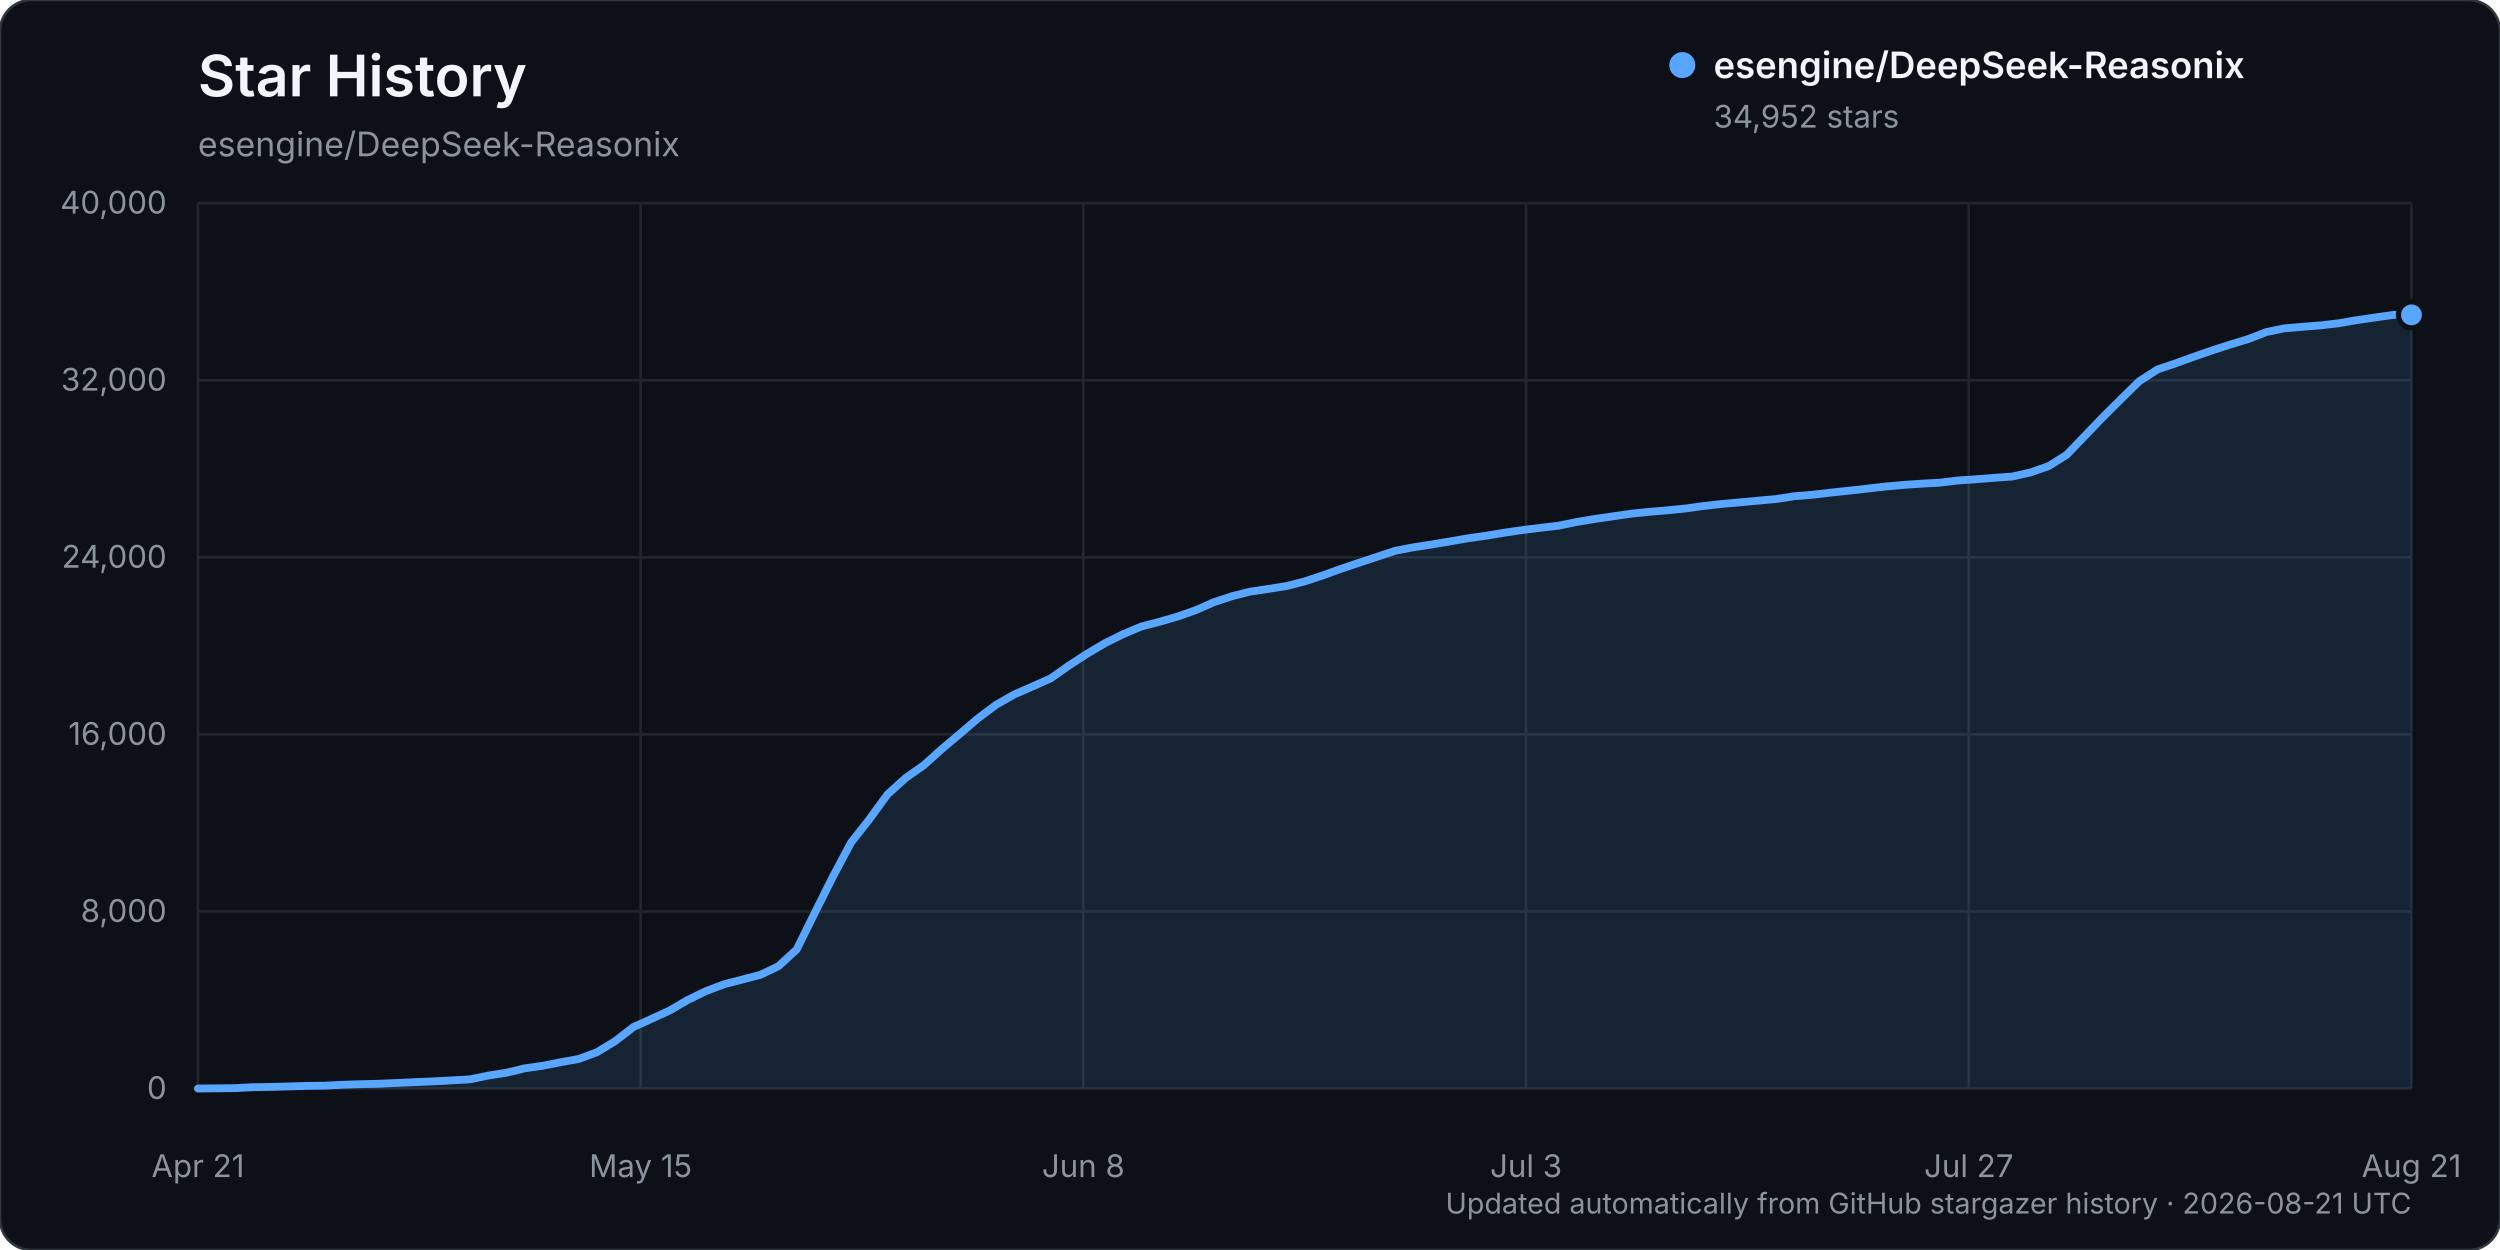
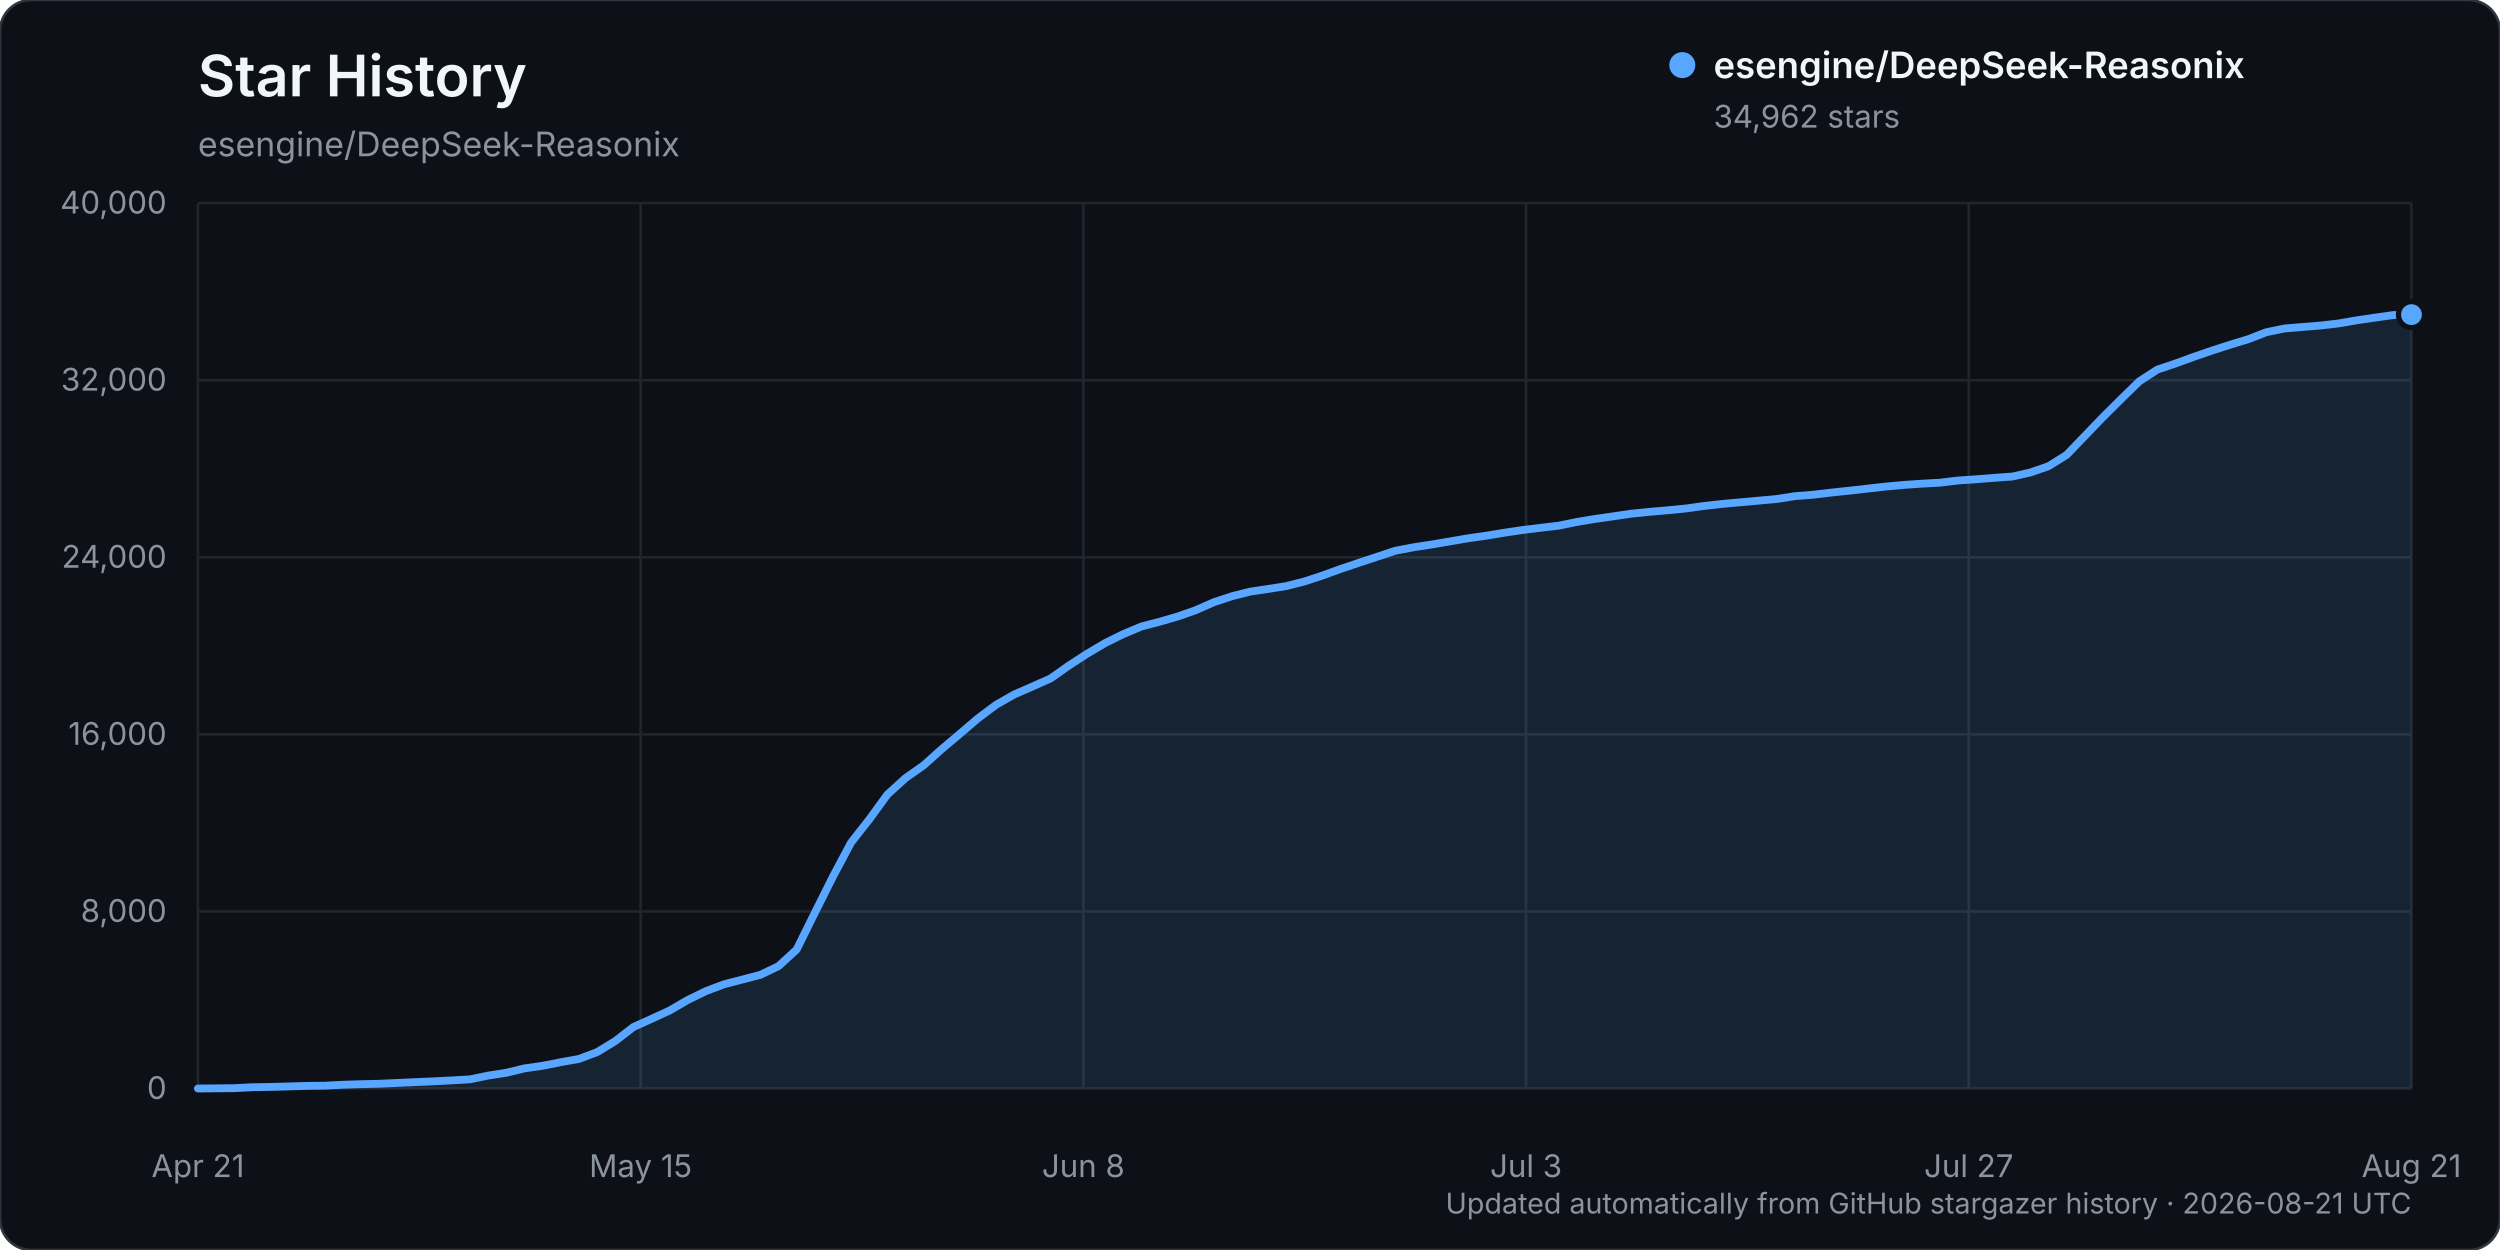
<svg xmlns="http://www.w3.org/2000/svg" width="960" height="480" viewBox="0 0 960 480" role="img" aria-labelledby="title description">
  <rect width="960" height="480" rx="12" fill="#0d1117" stroke="#30363d" />
  <text x="76" y="37" fill="#f0f6fc" font-family="-apple-system, BlinkMacSystemFont, 'Segoe UI', sans-serif" font-size="22" font-weight="600">Star History</text>
  <text x="76" y="60" fill="#8b949e" font-family="-apple-system, BlinkMacSystemFont, 'Segoe UI', sans-serif" font-size="13">esengine/DeepSeek-Reasonix</text>
  <g font-family="-apple-system, BlinkMacSystemFont, 'Segoe UI', sans-serif">
    <line x1="76" y1="418.00" x2="926" y2="418.00" stroke="#21262d" stroke-width="1" />
    <text x="64" y="422.00" text-anchor="end" fill="#8b949e" font-size="12">0</text>
    <line x1="76" y1="350.00" x2="926" y2="350.00" stroke="#21262d" stroke-width="1" />
    <text x="64" y="354.00" text-anchor="end" fill="#8b949e" font-size="12">8,000</text>
    <line x1="76" y1="282.00" x2="926" y2="282.00" stroke="#21262d" stroke-width="1" />
    <text x="64" y="286.00" text-anchor="end" fill="#8b949e" font-size="12">16,000</text>
    <line x1="76" y1="214.00" x2="926" y2="214.00" stroke="#21262d" stroke-width="1" />
    <text x="64" y="218.00" text-anchor="end" fill="#8b949e" font-size="12">24,000</text>
    <line x1="76" y1="146.00" x2="926" y2="146.00" stroke="#21262d" stroke-width="1" />
    <text x="64" y="150.00" text-anchor="end" fill="#8b949e" font-size="12">32,000</text>
    <line x1="76" y1="78.00" x2="926" y2="78.00" stroke="#21262d" stroke-width="1" />
    <text x="64" y="82.00" text-anchor="end" fill="#8b949e" font-size="12">40,000</text>
    <line x1="76.00" y1="78" x2="76.00" y2="418" stroke="#21262d" stroke-width="1" />
    <text x="76.00" y="452" text-anchor="middle" fill="#8b949e" font-size="12">Apr 21</text>
    <line x1="246.00" y1="78" x2="246.00" y2="418" stroke="#21262d" stroke-width="1" />
    <text x="246.00" y="452" text-anchor="middle" fill="#8b949e" font-size="12">May 15</text>
    <line x1="416.00" y1="78" x2="416.00" y2="418" stroke="#21262d" stroke-width="1" />
    <text x="416.00" y="452" text-anchor="middle" fill="#8b949e" font-size="12">Jun 8</text>
    <line x1="586.00" y1="78" x2="586.00" y2="418" stroke="#21262d" stroke-width="1" />
    <text x="586.00" y="452" text-anchor="middle" fill="#8b949e" font-size="12">Jul 3</text>
    <line x1="756.00" y1="78" x2="756.00" y2="418" stroke="#21262d" stroke-width="1" />
    <text x="756.00" y="452" text-anchor="middle" fill="#8b949e" font-size="12">Jul 27</text>
    <line x1="926.00" y1="78" x2="926.00" y2="418" stroke="#21262d" stroke-width="1" />
    <text x="926.00" y="452" text-anchor="middle" fill="#8b949e" font-size="12">Aug 21</text>
-     <path d="M76.00,417.99 L89.93,417.86 L96.90,417.49 L103.87,417.38 L110.84,417.19 L117.80,416.99 L124.77,416.90 L131.74,416.54 L138.70,416.32 L145.67,416.16 L152.64,415.84 L159.61,415.53 L166.57,415.23 L173.54,414.87 L180.51,414.46 L187.48,413.02 L194.44,411.94 L201.41,410.26 L208.38,409.26 L215.34,407.88 L222.31,406.63 L229.28,404.02 L236.25,399.78 L243.21,394.39 L250.18,391.24 L257.15,388.04 L264.11,383.98 L271.08,380.59 L278.05,377.96 L285.02,376.15 L291.98,374.34 L298.95,371.00 L305.92,364.61 L312.89,350.53 L319.85,336.62 L326.82,323.53 L333.79,314.67 L340.75,305.11 L347.72,298.78 L354.69,293.88 L361.66,287.63 L368.62,281.76 L375.59,275.81 L382.56,270.60 L389.52,266.65 L396.49,263.61 L403.46,260.50 L410.43,255.59 L417.39,251.07 L424.36,246.95 L431.33,243.50 L438.30,240.57 L445.26,238.76 L452.23,236.74 L459.20,234.30 L466.16,231.23 L473.13,228.93 L480.10,227.18 L487.07,226.14 L494.03,225.04 L501.00,223.26 L507.97,220.95 L514.93,218.43 L521.90,216.09 L528.87,213.78 L535.84,211.48 L542.80,210.16 L549.77,209.09 L556.74,207.91 L563.70,206.71 L570.67,205.72 L577.64,204.57 L584.61,203.54 L591.57,202.68 L598.54,201.86 L605.51,200.43 L612.48,199.27 L619.44,198.27 L626.41,197.25 L633.38,196.54 L640.34,195.95 L647.31,195.26 L654.28,194.29 L661.25,193.51 L668.21,192.89 L675.18,192.25 L682.15,191.62 L689.11,190.53 L696.08,189.98 L703.05,189.16 L710.02,188.42 L716.98,187.64 L723.95,186.84 L730.92,186.21 L737.89,185.73 L744.85,185.35 L751.82,184.51 L758.79,184.04 L765.75,183.49 L772.72,182.99 L779.69,181.42 L786.66,179.00 L793.62,174.63 L800.59,167.38 L807.56,160.14 L814.52,153.22 L821.49,146.38 L828.46,141.88 L835.43,139.53 L842.39,137.00 L849.36,134.59 L856.33,132.33 L863.30,130.21 L870.26,127.52 L877.23,126.08 L884.20,125.49 L891.16,124.94 L898.13,124.13 L905.10,122.92 L912.07,121.90 L919.03,120.93 L926.00,120.91 L926.00,418.00 L76.00,418.00 Z" fill="#58a6ff" opacity="0.12" />
-     <path d="M76.00,417.99 L89.93,417.86 L96.90,417.49 L103.87,417.38 L110.84,417.19 L117.80,416.99 L124.77,416.90 L131.74,416.54 L138.70,416.32 L145.67,416.16 L152.64,415.84 L159.61,415.53 L166.57,415.23 L173.54,414.87 L180.51,414.46 L187.48,413.02 L194.44,411.94 L201.41,410.26 L208.38,409.26 L215.34,407.88 L222.31,406.63 L229.28,404.02 L236.25,399.78 L243.21,394.39 L250.18,391.24 L257.15,388.04 L264.11,383.98 L271.08,380.59 L278.05,377.96 L285.02,376.15 L291.98,374.34 L298.95,371.00 L305.92,364.61 L312.89,350.53 L319.85,336.62 L326.82,323.53 L333.79,314.67 L340.75,305.11 L347.72,298.78 L354.69,293.88 L361.66,287.63 L368.62,281.76 L375.59,275.81 L382.56,270.60 L389.52,266.65 L396.49,263.61 L403.46,260.50 L410.43,255.59 L417.39,251.07 L424.36,246.95 L431.33,243.50 L438.30,240.57 L445.26,238.76 L452.23,236.74 L459.20,234.30 L466.16,231.23 L473.13,228.93 L480.10,227.18 L487.07,226.14 L494.03,225.04 L501.00,223.26 L507.97,220.95 L514.93,218.43 L521.90,216.09 L528.87,213.78 L535.84,211.48 L542.80,210.16 L549.77,209.09 L556.74,207.91 L563.70,206.71 L570.67,205.72 L577.64,204.57 L584.61,203.54 L591.57,202.68 L598.54,201.86 L605.51,200.43 L612.48,199.27 L619.44,198.27 L626.41,197.25 L633.38,196.54 L640.34,195.95 L647.31,195.26 L654.28,194.29 L661.25,193.51 L668.21,192.89 L675.18,192.25 L682.15,191.62 L689.11,190.53 L696.08,189.98 L703.05,189.16 L710.02,188.42 L716.98,187.64 L723.95,186.84 L730.92,186.21 L737.89,185.73 L744.85,185.35 L751.82,184.51 L758.79,184.04 L765.75,183.49 L772.72,182.99 L779.69,181.42 L786.66,179.00 L793.62,174.63 L800.59,167.38 L807.56,160.14 L814.52,153.22 L821.49,146.38 L828.46,141.88 L835.43,139.53 L842.39,137.00 L849.36,134.59 L856.33,132.33 L863.30,130.21 L870.26,127.52 L877.23,126.08 L884.20,125.49 L891.16,124.94 L898.13,124.13 L905.10,122.92 L912.07,121.90 L919.03,120.93 L926.00,120.91" fill="none" stroke="#58a6ff" stroke-width="3" stroke-linecap="round" stroke-linejoin="round" />
-     <circle cx="926.00" cy="120.91" r="5" fill="#58a6ff" stroke="#0d1117" stroke-width="2" />
+     <path d="M76.00,417.99 L89.93,417.86 L96.90,417.49 L103.87,417.38 L110.84,417.19 L117.80,416.99 L124.77,416.90 L131.74,416.54 L138.70,416.32 L145.67,416.16 L152.64,415.84 L159.61,415.53 L166.57,415.23 L173.54,414.87 L180.51,414.46 L187.48,413.02 L194.44,411.94 L201.41,410.26 L208.38,409.26 L215.34,407.88 L222.31,406.63 L229.28,404.02 L236.25,399.78 L243.21,394.39 L250.18,391.24 L257.15,388.04 L264.11,383.98 L271.08,380.59 L278.05,377.96 L285.02,376.15 L291.98,374.34 L298.95,371.00 L305.92,364.61 L312.89,350.53 L319.85,336.62 L326.82,323.53 L333.79,314.67 L340.75,305.11 L347.72,298.78 L354.69,293.88 L361.66,287.63 L368.62,281.76 L375.59,275.81 L382.56,270.60 L389.52,266.65 L396.49,263.61 L403.46,260.50 L410.43,255.59 L417.39,251.07 L424.36,246.95 L431.33,243.50 L438.30,240.57 L445.26,238.76 L452.23,236.74 L459.20,234.30 L466.16,231.23 L473.13,228.93 L480.10,227.18 L487.07,226.14 L494.03,225.04 L501.00,223.26 L507.97,220.95 L514.93,218.43 L521.90,216.09 L528.87,213.78 L535.84,211.48 L542.80,210.16 L549.77,209.09 L556.74,207.91 L563.70,206.71 L570.67,205.72 L577.64,204.57 L584.61,203.54 L591.57,202.68 L598.54,201.86 L605.51,200.43 L612.48,199.28 L619.44,198.28 L626.41,197.26 L633.38,196.55 L640.34,195.95 L647.31,195.27 L654.28,194.30 L661.25,193.52 L668.21,192.89 L675.18,192.26 L682.15,191.63 L689.11,190.54 L696.08,189.99 L703.05,189.17 L710.02,188.43 L716.98,187.65 L723.95,186.85 L730.92,186.22 L737.89,185.74 L744.85,185.36 L751.82,184.52 L758.79,184.05 L765.75,183.49 L772.72,183.00 L779.69,181.43 L786.66,179.01 L793.62,174.65 L800.59,167.39 L807.56,160.16 L814.52,153.25 L821.49,146.42 L828.46,141.91 L835.43,139.57 L842.39,137.04 L849.36,134.64 L856.33,132.38 L863.30,130.27 L870.26,127.58 L877.23,126.14 L884.20,125.55 L891.16,125.00 L898.13,124.19 L905.10,122.98 L912.07,121.96 L919.03,120.98 L926.00,120.82 L926.00,418.00 L76.00,418.00 Z" fill="#58a6ff" opacity="0.12" />
+     <path d="M76.00,417.99 L89.93,417.86 L96.90,417.49 L103.87,417.38 L110.84,417.19 L117.80,416.99 L124.77,416.90 L131.74,416.54 L138.70,416.32 L145.67,416.16 L152.64,415.84 L159.61,415.53 L166.57,415.23 L173.54,414.87 L180.51,414.46 L187.48,413.02 L194.44,411.94 L201.41,410.26 L208.38,409.26 L215.34,407.88 L222.31,406.63 L229.28,404.02 L236.25,399.78 L243.21,394.39 L250.18,391.24 L257.15,388.04 L264.11,383.98 L271.08,380.59 L278.05,377.96 L285.02,376.15 L291.98,374.34 L298.95,371.00 L305.92,364.61 L312.89,350.53 L319.85,336.62 L326.82,323.53 L333.79,314.67 L340.75,305.11 L347.72,298.78 L354.69,293.88 L361.66,287.63 L368.62,281.76 L375.59,275.81 L382.56,270.60 L389.52,266.65 L396.49,263.61 L403.46,260.50 L410.43,255.59 L417.39,251.07 L424.36,246.95 L431.33,243.50 L438.30,240.57 L445.26,238.76 L452.23,236.74 L459.20,234.30 L466.16,231.23 L473.13,228.93 L480.10,227.18 L487.07,226.14 L494.03,225.04 L501.00,223.26 L507.97,220.95 L514.93,218.43 L521.90,216.09 L528.87,213.78 L535.84,211.48 L542.80,210.16 L549.77,209.09 L556.74,207.91 L563.70,206.71 L570.67,205.72 L577.64,204.57 L584.61,203.54 L591.57,202.68 L598.54,201.86 L605.51,200.43 L612.48,199.28 L619.44,198.28 L626.41,197.26 L633.38,196.55 L640.34,195.95 L647.31,195.27 L654.28,194.30 L661.25,193.52 L668.21,192.89 L675.18,192.26 L682.15,191.63 L689.11,190.54 L696.08,189.99 L703.05,189.17 L710.02,188.43 L716.98,187.65 L723.95,186.85 L730.92,186.22 L737.89,185.74 L744.85,185.36 L751.82,184.52 L758.79,184.05 L765.75,183.49 L772.72,183.00 L779.69,181.43 L786.66,179.01 L793.62,174.65 L800.59,167.39 L807.56,160.16 L814.52,153.25 L821.49,146.42 L828.46,141.91 L835.43,139.57 L842.39,137.04 L849.36,134.64 L856.33,132.38 L863.30,130.27 L870.26,127.58 L877.23,126.14 L884.20,125.55 L891.16,125.00 L898.13,124.19 L905.10,122.98 L912.07,121.96 L919.03,120.98 L926.00,120.82" fill="none" stroke="#58a6ff" stroke-width="3" stroke-linecap="round" stroke-linejoin="round" />
+     <circle cx="926.00" cy="120.82" r="5" fill="#58a6ff" stroke="#0d1117" stroke-width="2" />
    <g transform="translate(646, 25)">
      <circle cx="0" cy="0" r="5" fill="#58a6ff" />
      <text x="12" y="5" fill="#f0f6fc" font-size="14" font-weight="600">esengine/DeepSeek-Reasonix</text>
-       <text x="12" y="24" fill="#8b949e" font-size="12">34,952 stars</text>
+       <text x="12" y="24" fill="#8b949e" font-size="12">34,962 stars</text>
    </g>
    <text x="926" y="466" text-anchor="end" fill="#8b949e" font-size="11">Updated automatically from GitHub stargazer history · 2026-08-21 UTC</text>
  </g>
</svg>
